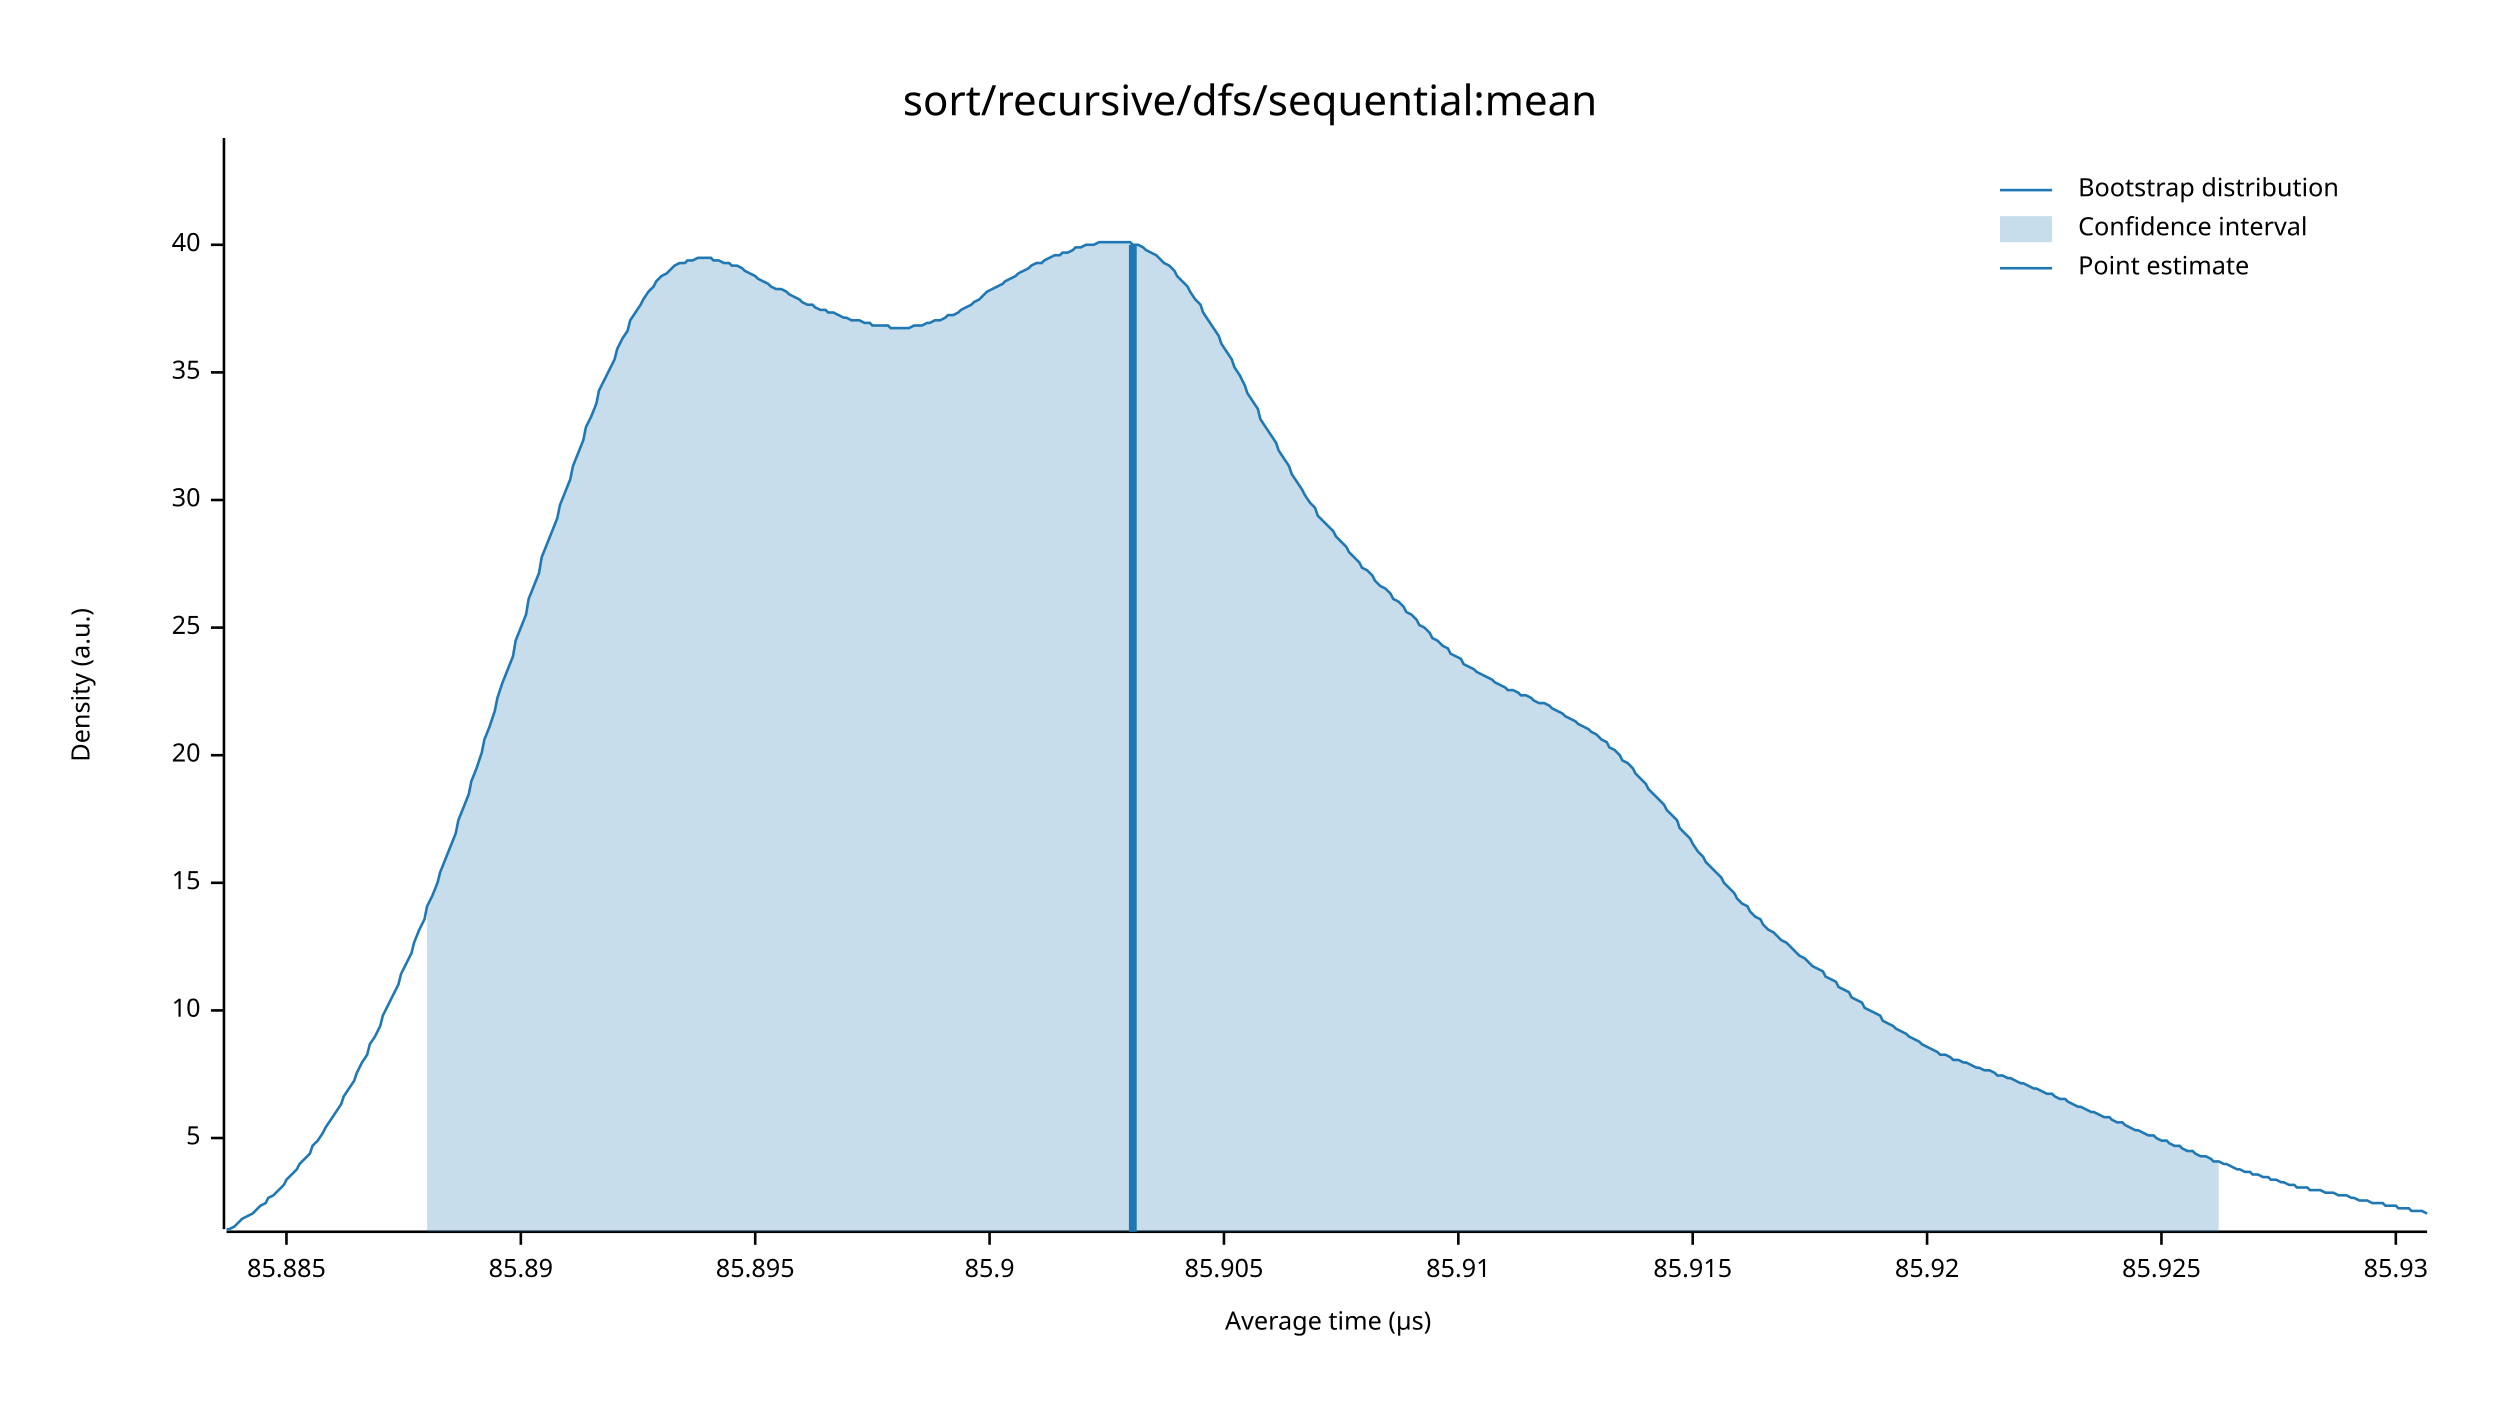
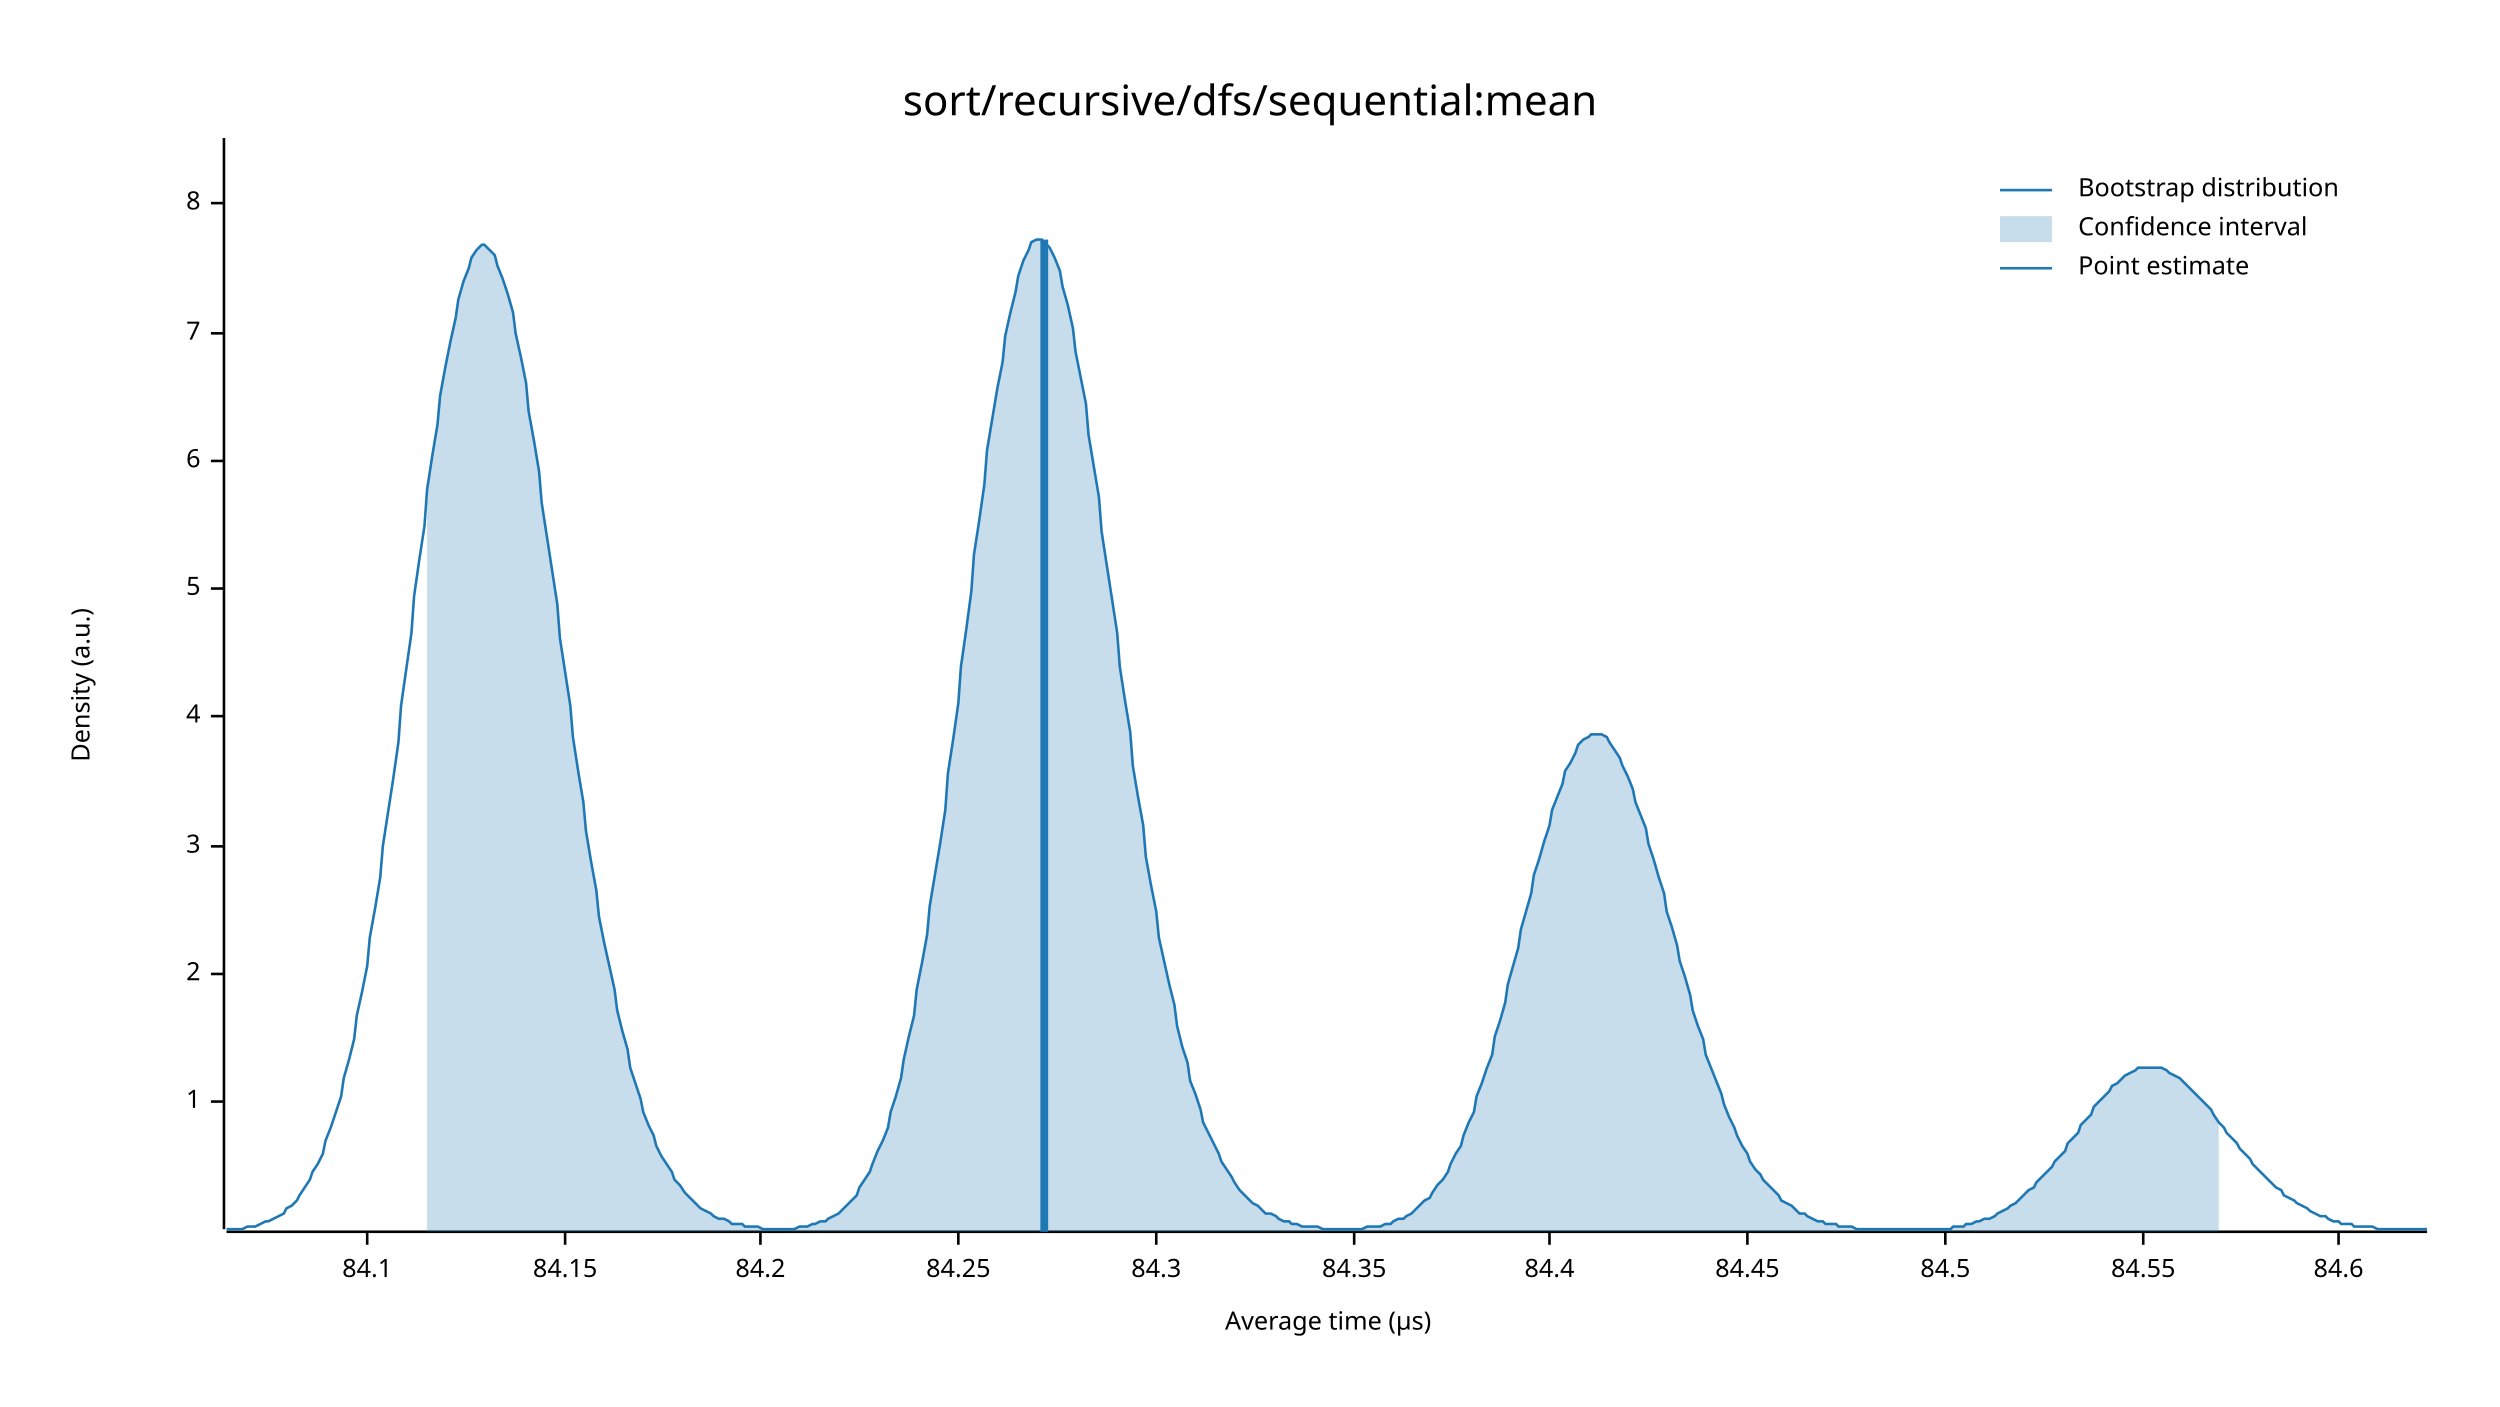
<svg xmlns="http://www.w3.org/2000/svg" width="960" height="540" viewBox="0 0 960 540">
  <text x="480" y="32" dy="0.76em" text-anchor="middle" font-family="sans-serif" font-size="16.129" opacity="1" fill="#000000">
sort/recursive/dfs/sequential:mean
</text>
  <text x="27" y="263" dy="0.76em" text-anchor="middle" font-family="sans-serif" font-size="9.677" opacity="1" fill="#000000" transform="rotate(270, 27, 263)">
Density (a.u.)
</text>
  <text x="510" y="513" dy="-0.5ex" text-anchor="middle" font-family="sans-serif" font-size="9.677" opacity="1" fill="#000000">
Average time (µs)
</text>
  <polyline fill="none" opacity="1" stroke="#000000" stroke-width="1" points="86,53 86,472 " />
-   <text x="77" y="437" dy="0.5ex" text-anchor="end" font-family="sans-serif" font-size="9.677" opacity="1" fill="#000000">
+   <text x="77" y="423" dy="0.5ex" text-anchor="end" font-family="sans-serif" font-size="9.677" opacity="1" fill="#000000">
+ 1
+ </text>
+   <polyline fill="none" opacity="1" stroke="#000000" stroke-width="1" points="81,423 86,423 " />
+   <text x="77" y="374" dy="0.5ex" text-anchor="end" font-family="sans-serif" font-size="9.677" opacity="1" fill="#000000">
+ 2
+ </text>
+   <polyline fill="none" opacity="1" stroke="#000000" stroke-width="1" points="81,374 86,374 " />
+   <text x="77" y="325" dy="0.5ex" text-anchor="end" font-family="sans-serif" font-size="9.677" opacity="1" fill="#000000">
+ 3
+ </text>
+   <polyline fill="none" opacity="1" stroke="#000000" stroke-width="1" points="81,325 86,325 " />
+   <text x="77" y="275" dy="0.5ex" text-anchor="end" font-family="sans-serif" font-size="9.677" opacity="1" fill="#000000">
+ 4
+ </text>
+   <polyline fill="none" opacity="1" stroke="#000000" stroke-width="1" points="81,275 86,275 " />
+   <text x="77" y="226" dy="0.5ex" text-anchor="end" font-family="sans-serif" font-size="9.677" opacity="1" fill="#000000">
5
</text>
-   <polyline fill="none" opacity="1" stroke="#000000" stroke-width="1" points="81,437 86,437 " />
-   <text x="77" y="388" dy="0.5ex" text-anchor="end" font-family="sans-serif" font-size="9.677" opacity="1" fill="#000000">
- 10
+   <polyline fill="none" opacity="1" stroke="#000000" stroke-width="1" points="81,226 86,226 " />
+   <text x="77" y="177" dy="0.5ex" text-anchor="end" font-family="sans-serif" font-size="9.677" opacity="1" fill="#000000">
+ 6
</text>
-   <polyline fill="none" opacity="1" stroke="#000000" stroke-width="1" points="81,388 86,388 " />
-   <text x="77" y="339" dy="0.5ex" text-anchor="end" font-family="sans-serif" font-size="9.677" opacity="1" fill="#000000">
- 15
+   <polyline fill="none" opacity="1" stroke="#000000" stroke-width="1" points="81,177 86,177 " />
+   <text x="77" y="128" dy="0.5ex" text-anchor="end" font-family="sans-serif" font-size="9.677" opacity="1" fill="#000000">
+ 7
</text>
-   <polyline fill="none" opacity="1" stroke="#000000" stroke-width="1" points="81,339 86,339 " />
-   <text x="77" y="290" dy="0.5ex" text-anchor="end" font-family="sans-serif" font-size="9.677" opacity="1" fill="#000000">
- 20
+   <polyline fill="none" opacity="1" stroke="#000000" stroke-width="1" points="81,128 86,128 " />
+   <text x="77" y="78" dy="0.5ex" text-anchor="end" font-family="sans-serif" font-size="9.677" opacity="1" fill="#000000">
+ 8
</text>
-   <polyline fill="none" opacity="1" stroke="#000000" stroke-width="1" points="81,290 86,290 " />
-   <text x="77" y="241" dy="0.5ex" text-anchor="end" font-family="sans-serif" font-size="9.677" opacity="1" fill="#000000">
- 25
+   <polyline fill="none" opacity="1" stroke="#000000" stroke-width="1" points="81,78 86,78 " />
+   <polyline fill="none" opacity="1" stroke="#000000" stroke-width="1" points="87,473 932,473 " />
+   <text x="141" y="483" dy="0.76em" text-anchor="middle" font-family="sans-serif" font-size="9.677" opacity="1" fill="#000000">
+ 84.1
</text>
-   <polyline fill="none" opacity="1" stroke="#000000" stroke-width="1" points="81,241 86,241 " />
-   <text x="77" y="192" dy="0.5ex" text-anchor="end" font-family="sans-serif" font-size="9.677" opacity="1" fill="#000000">
- 30
+   <polyline fill="none" opacity="1" stroke="#000000" stroke-width="1" points="141,473 141,478 " />
+   <text x="217" y="483" dy="0.76em" text-anchor="middle" font-family="sans-serif" font-size="9.677" opacity="1" fill="#000000">
+ 84.15
</text>
-   <polyline fill="none" opacity="1" stroke="#000000" stroke-width="1" points="81,192 86,192 " />
-   <text x="77" y="143" dy="0.5ex" text-anchor="end" font-family="sans-serif" font-size="9.677" opacity="1" fill="#000000">
- 35
+   <polyline fill="none" opacity="1" stroke="#000000" stroke-width="1" points="217,473 217,478 " />
+   <text x="292" y="483" dy="0.76em" text-anchor="middle" font-family="sans-serif" font-size="9.677" opacity="1" fill="#000000">
+ 84.2
</text>
-   <polyline fill="none" opacity="1" stroke="#000000" stroke-width="1" points="81,143 86,143 " />
-   <text x="77" y="94" dy="0.5ex" text-anchor="end" font-family="sans-serif" font-size="9.677" opacity="1" fill="#000000">
- 40
+   <polyline fill="none" opacity="1" stroke="#000000" stroke-width="1" points="292,473 292,478 " />
+   <text x="368" y="483" dy="0.76em" text-anchor="middle" font-family="sans-serif" font-size="9.677" opacity="1" fill="#000000">
+ 84.25
</text>
-   <polyline fill="none" opacity="1" stroke="#000000" stroke-width="1" points="81,94 86,94 " />
-   <polyline fill="none" opacity="1" stroke="#000000" stroke-width="1" points="87,473 932,473 " />
-   <text x="110" y="483" dy="0.76em" text-anchor="middle" font-family="sans-serif" font-size="9.677" opacity="1" fill="#000000">
- 85.885
+   <polyline fill="none" opacity="1" stroke="#000000" stroke-width="1" points="368,473 368,478 " />
+   <text x="444" y="483" dy="0.76em" text-anchor="middle" font-family="sans-serif" font-size="9.677" opacity="1" fill="#000000">
+ 84.3
</text>
-   <polyline fill="none" opacity="1" stroke="#000000" stroke-width="1" points="110,473 110,478 " />
-   <text x="200" y="483" dy="0.76em" text-anchor="middle" font-family="sans-serif" font-size="9.677" opacity="1" fill="#000000">
- 85.89
+   <polyline fill="none" opacity="1" stroke="#000000" stroke-width="1" points="444,473 444,478 " />
+   <text x="520" y="483" dy="0.76em" text-anchor="middle" font-family="sans-serif" font-size="9.677" opacity="1" fill="#000000">
+ 84.35
</text>
-   <polyline fill="none" opacity="1" stroke="#000000" stroke-width="1" points="200,473 200,478 " />
-   <text x="290" y="483" dy="0.76em" text-anchor="middle" font-family="sans-serif" font-size="9.677" opacity="1" fill="#000000">
- 85.895
+   <polyline fill="none" opacity="1" stroke="#000000" stroke-width="1" points="520,473 520,478 " />
+   <text x="595" y="483" dy="0.76em" text-anchor="middle" font-family="sans-serif" font-size="9.677" opacity="1" fill="#000000">
+ 84.4
</text>
-   <polyline fill="none" opacity="1" stroke="#000000" stroke-width="1" points="290,473 290,478 " />
-   <text x="380" y="483" dy="0.76em" text-anchor="middle" font-family="sans-serif" font-size="9.677" opacity="1" fill="#000000">
- 85.9
+   <polyline fill="none" opacity="1" stroke="#000000" stroke-width="1" points="595,473 595,478 " />
+   <text x="671" y="483" dy="0.76em" text-anchor="middle" font-family="sans-serif" font-size="9.677" opacity="1" fill="#000000">
+ 84.45
</text>
-   <polyline fill="none" opacity="1" stroke="#000000" stroke-width="1" points="380,473 380,478 " />
-   <text x="470" y="483" dy="0.76em" text-anchor="middle" font-family="sans-serif" font-size="9.677" opacity="1" fill="#000000">
- 85.905
+   <polyline fill="none" opacity="1" stroke="#000000" stroke-width="1" points="671,473 671,478 " />
+   <text x="747" y="483" dy="0.76em" text-anchor="middle" font-family="sans-serif" font-size="9.677" opacity="1" fill="#000000">
+ 84.5
</text>
-   <polyline fill="none" opacity="1" stroke="#000000" stroke-width="1" points="470,473 470,478 " />
-   <text x="560" y="483" dy="0.76em" text-anchor="middle" font-family="sans-serif" font-size="9.677" opacity="1" fill="#000000">
- 85.91
+   <polyline fill="none" opacity="1" stroke="#000000" stroke-width="1" points="747,473 747,478 " />
+   <text x="823" y="483" dy="0.76em" text-anchor="middle" font-family="sans-serif" font-size="9.677" opacity="1" fill="#000000">
+ 84.55
</text>
-   <polyline fill="none" opacity="1" stroke="#000000" stroke-width="1" points="560,473 560,478 " />
-   <text x="650" y="483" dy="0.76em" text-anchor="middle" font-family="sans-serif" font-size="9.677" opacity="1" fill="#000000">
- 85.915
+   <polyline fill="none" opacity="1" stroke="#000000" stroke-width="1" points="823,473 823,478 " />
+   <text x="898" y="483" dy="0.76em" text-anchor="middle" font-family="sans-serif" font-size="9.677" opacity="1" fill="#000000">
+ 84.6
</text>
-   <polyline fill="none" opacity="1" stroke="#000000" stroke-width="1" points="650,473 650,478 " />
-   <text x="740" y="483" dy="0.76em" text-anchor="middle" font-family="sans-serif" font-size="9.677" opacity="1" fill="#000000">
- 85.92
- </text>
-   <polyline fill="none" opacity="1" stroke="#000000" stroke-width="1" points="740,473 740,478 " />
-   <text x="830" y="483" dy="0.76em" text-anchor="middle" font-family="sans-serif" font-size="9.677" opacity="1" fill="#000000">
- 85.925
- </text>
-   <polyline fill="none" opacity="1" stroke="#000000" stroke-width="1" points="830,473 830,478 " />
-   <text x="920" y="483" dy="0.76em" text-anchor="middle" font-family="sans-serif" font-size="9.677" opacity="1" fill="#000000">
- 85.93
- </text>
-   <polyline fill="none" opacity="1" stroke="#000000" stroke-width="1" points="920,473 920,478 " />
-   <polyline fill="none" opacity="1" stroke="#1F78B4" stroke-width="1" points="87,472 88,472 90,471 92,469 93,468 95,467 97,466 98,465 100,463 102,462 103,460 105,459 107,457 109,455 110,453 112,451 114,449 115,447 117,445 119,443 120,440 122,438 124,435 125,433 127,430 129,427 131,424 132,421 134,418 136,415 137,412 139,408 141,405 142,401 144,398 146,394 147,390 149,386 151,382 153,378 154,374 156,370 158,366 159,362 161,357 163,353 164,348 166,344 168,339 169,335 171,330 173,325 175,320 176,315 178,310 180,305 181,300 183,295 185,289 186,284 188,279 190,273 191,268 193,262 195,257 197,252 198,246 200,241 202,236 203,230 205,225 207,220 208,214 210,209 212,204 214,199 215,194 217,189 219,184 220,179 222,174 224,169 225,164 227,160 229,155 230,150 232,146 234,142 236,138 237,134 239,130 241,127 242,123 244,120 246,117 247,115 249,112 251,110 252,108 254,106 256,105 258,103 259,102 261,101 263,101 264,100 266,100 268,99 269,99 271,99 273,99 274,100 276,100 278,101 280,101 281,102 283,102 285,103 286,104 288,105 290,106 291,107 293,108 295,109 296,110 298,111 300,111 302,112 303,113 305,114 307,115 308,116 310,117 312,117 313,118 315,119 317,119 318,120 320,120 322,121 324,122 325,122 327,123 329,123 330,123 332,124 334,124 335,125 337,125 339,125 341,125 342,126 344,126 346,126 347,126 349,126 351,125 352,125 354,125 356,124 357,124 359,123 361,123 363,122 364,121 366,121 368,120 369,119 371,118 373,117 374,116 376,115 378,113 379,112 381,111 383,110 385,109 386,108 388,107 390,106 391,105 393,104 395,103 396,102 398,101 400,101 401,100 403,99 405,98 407,98 408,97 410,97 412,96 413,95 415,95 417,94 418,94 420,94 422,93 423,93 425,93 427,93 429,93 430,93 432,93 434,93 435,94 437,94 439,95 440,96 442,97 444,98 445,99 447,101 449,102 451,104 452,106 454,108 456,110 457,112 459,115 461,117 462,120 464,123 466,126 468,129 469,132 471,135 473,138 474,141 476,144 478,148 479,151 481,154 483,157 484,161 486,164 488,167 490,170 491,173 493,176 495,179 496,182 498,185 500,188 501,190 503,193 505,195 506,198 508,200 510,202 512,204 513,206 515,208 517,210 518,212 520,214 522,216 523,218 525,219 527,221 528,223 530,225 532,226 534,228 535,230 537,231 539,233 540,235 542,236 544,238 545,240 547,241 549,243 550,245 552,246 554,248 556,249 557,251 559,252 561,253 562,255 564,256 566,257 567,258 569,259 571,260 573,261 574,262 576,263 578,264 579,265 581,265 583,266 584,267 586,267 588,268 589,269 591,270 593,270 595,271 596,272 598,273 600,274 601,275 603,276 605,277 606,278 608,279 610,280 611,281 613,282 615,284 617,285 618,287 620,288 622,290 623,292 625,293 627,295 628,297 630,299 632,301 633,303 635,305 637,307 639,309 640,311 642,313 644,315 645,318 647,320 649,322 650,324 652,327 654,329 655,331 657,333 659,335 661,337 662,339 664,341 666,343 667,345 669,347 671,348 672,350 674,352 676,353 677,355 679,357 681,358 683,360 684,361 686,362 688,364 689,365 691,367 693,368 694,369 696,371 698,372 700,373 701,375 703,376 705,377 706,379 708,380 710,381 711,383 713,384 715,385 716,387 718,388 720,389 722,390 723,392 725,393 727,394 728,395 730,396 732,397 733,398 735,399 737,400 738,401 740,402 742,403 744,404 745,405 747,405 749,406 750,407 752,407 754,408 755,408 757,409 759,410 760,410 762,411 764,411 766,412 767,413 769,413 771,414 772,414 774,415 776,416 777,416 779,417 781,418 782,418 784,419 786,420 788,420 789,421 791,422 793,422 794,423 796,424 798,425 799,425 801,426 803,427 804,427 806,428 808,429 810,429 811,430 813,431 815,431 816,432 818,433 820,434 821,434 823,435 825,436 827,436 828,437 830,438 832,438 833,439 835,440 837,440 838,441 840,442 842,442 843,443 845,444 847,444 849,445 850,446 852,446 854,447 855,447 857,448 859,449 860,449 862,450 864,450 865,451 867,451 869,452 871,452 872,453 874,453 876,454 877,454 879,455 881,455 882,456 884,456 886,456 887,457 889,457 891,457 893,458 894,458 896,458 898,459 899,459 901,459 903,460 904,460 906,461 908,461 909,461 911,462 913,462 915,462 916,463 918,463 920,463 921,464 923,464 925,464 926,465 928,465 930,465 932,466 " />
-   <polygon opacity="0.25" fill="#1F78B4" points="164,348 166,344 168,339 169,335 171,330 173,325 175,320 176,315 178,310 180,305 181,300 183,295 185,289 186,284 188,279 190,273 191,268 193,262 195,257 197,252 198,246 200,241 202,236 203,230 205,225 207,220 208,214 210,209 212,204 214,199 215,194 217,189 219,184 220,179 222,174 224,169 225,164 227,160 229,155 230,150 232,146 234,142 236,138 237,134 239,130 241,127 242,123 244,120 246,117 247,115 249,112 251,110 252,108 254,106 256,105 258,103 259,102 261,101 263,101 264,100 266,100 268,99 269,99 271,99 273,99 274,100 276,100 278,101 280,101 281,102 283,102 285,103 286,104 288,105 290,106 291,107 293,108 295,109 296,110 298,111 300,111 302,112 303,113 305,114 307,115 308,116 310,117 312,117 313,118 315,119 317,119 318,120 320,120 322,121 324,122 325,122 327,123 329,123 330,123 332,124 334,124 335,125 337,125 339,125 341,125 342,126 344,126 346,126 347,126 349,126 351,125 352,125 354,125 356,124 357,124 359,123 361,123 363,122 364,121 366,121 368,120 369,119 371,118 373,117 374,116 376,115 378,113 379,112 381,111 383,110 385,109 386,108 388,107 390,106 391,105 393,104 395,103 396,102 398,101 400,101 401,100 403,99 405,98 407,98 408,97 410,97 412,96 413,95 415,95 417,94 418,94 420,94 422,93 423,93 425,93 427,93 429,93 430,93 432,93 434,93 435,94 437,94 439,95 440,96 442,97 444,98 445,99 447,101 449,102 451,104 452,106 454,108 456,110 457,112 459,115 461,117 462,120 464,123 466,126 468,129 469,132 471,135 473,138 474,141 476,144 478,148 479,151 481,154 483,157 484,161 486,164 488,167 490,170 491,173 493,176 495,179 496,182 498,185 500,188 501,190 503,193 505,195 506,198 508,200 510,202 512,204 513,206 515,208 517,210 518,212 520,214 522,216 523,218 525,219 527,221 528,223 530,225 532,226 534,228 535,230 537,231 539,233 540,235 542,236 544,238 545,240 547,241 549,243 550,245 552,246 554,248 556,249 557,251 559,252 561,253 562,255 564,256 566,257 567,258 569,259 571,260 573,261 574,262 576,263 578,264 579,265 581,265 583,266 584,267 586,267 588,268 589,269 591,270 593,270 595,271 596,272 598,273 600,274 601,275 603,276 605,277 606,278 608,279 610,280 611,281 613,282 615,284 617,285 618,287 620,288 622,290 623,292 625,293 627,295 628,297 630,299 632,301 633,303 635,305 637,307 639,309 640,311 642,313 644,315 645,318 647,320 649,322 650,324 652,327 654,329 655,331 657,333 659,335 661,337 662,339 664,341 666,343 667,345 669,347 671,348 672,350 674,352 676,353 677,355 679,357 681,358 683,360 684,361 686,362 688,364 689,365 691,367 693,368 694,369 696,371 698,372 700,373 701,375 703,376 705,377 706,379 708,380 710,381 711,383 713,384 715,385 716,387 718,388 720,389 722,390 723,392 725,393 727,394 728,395 730,396 732,397 733,398 735,399 737,400 738,401 740,402 742,403 744,404 745,405 747,405 749,406 750,407 752,407 754,408 755,408 757,409 759,410 760,410 762,411 764,411 766,412 767,413 769,413 771,414 772,414 774,415 776,416 777,416 779,417 781,418 782,418 784,419 786,420 788,420 789,421 791,422 793,422 794,423 796,424 798,425 799,425 801,426 803,427 804,427 806,428 808,429 810,429 811,430 813,431 815,431 816,432 818,433 820,434 821,434 823,435 825,436 827,436 828,437 830,438 832,438 833,439 835,440 837,440 838,441 840,442 842,442 843,443 845,444 847,444 849,445 850,446 852,446 852,473 164,473 " />
-   <polyline fill="none" opacity="1" stroke="#1F78B4" stroke-width="3" points="435,473 435,94 " />
+   <polyline fill="none" opacity="1" stroke="#000000" stroke-width="1" points="898,473 898,478 " />
+   <polyline fill="none" opacity="1" stroke="#1F78B4" stroke-width="1" points="87,472 88,472 90,472 92,472 93,472 95,471 97,471 98,471 100,470 102,469 103,469 105,468 107,467 109,466 110,464 112,463 114,461 115,459 117,456 119,453 120,450 122,447 124,443 125,438 127,433 129,427 131,421 132,414 134,407 136,399 137,390 139,381 141,371 142,360 144,349 146,337 147,325 149,312 151,299 153,285 154,271 156,257 158,243 159,229 161,215 163,202 164,188 166,175 168,163 169,152 171,141 173,131 175,122 176,115 178,108 180,103 181,99 183,96 185,94 186,94 188,96 190,98 191,102 193,107 195,113 197,120 198,128 200,137 202,147 203,158 205,169 207,181 208,193 210,206 212,219 214,232 215,245 217,258 219,271 220,283 222,296 224,308 225,319 227,331 229,342 230,352 232,362 234,371 236,380 237,388 239,396 241,403 242,410 244,416 246,422 247,427 249,432 251,436 252,440 254,444 256,447 258,450 259,453 261,455 263,458 264,459 266,461 268,463 269,464 271,465 273,466 274,467 276,468 278,468 280,469 281,470 283,470 285,470 286,471 288,471 290,471 291,471 293,472 295,472 296,472 298,472 300,472 302,472 303,472 305,472 307,471 308,471 310,471 312,470 313,470 315,469 317,469 318,468 320,467 322,466 324,464 325,463 327,461 329,459 330,456 332,453 334,450 335,447 337,442 339,438 341,433 342,427 344,421 346,414 347,407 349,398 351,390 352,380 354,370 356,359 357,348 359,336 361,324 363,311 364,297 366,284 368,270 369,256 371,242 373,227 374,213 376,200 378,186 379,173 381,161 383,149 385,139 386,129 388,120 390,112 391,106 393,100 395,96 396,93 398,92 400,92 401,93 403,95 405,99 407,104 408,110 410,117 412,126 413,135 415,145 417,155 418,167 420,179 422,191 423,204 425,217 427,230 429,243 430,256 432,269 434,281 435,294 437,306 439,317 440,329 442,340 444,350 445,360 447,369 449,378 451,386 452,394 454,402 456,408 457,415 459,420 461,426 462,431 464,435 466,439 468,443 469,446 471,449 473,452 474,454 476,457 478,459 479,460 481,462 483,463 484,464 486,466 488,466 490,467 491,468 493,469 495,469 496,470 498,470 500,471 501,471 503,471 505,471 506,471 508,472 510,472 512,472 513,472 515,472 517,472 518,472 520,472 522,472 523,472 525,471 527,471 528,471 530,471 532,470 534,470 535,469 537,468 539,468 540,467 542,466 544,464 545,463 547,461 549,460 550,458 552,455 554,453 556,450 557,447 559,443 561,440 562,436 564,431 566,427 567,421 569,416 571,410 573,405 574,398 576,392 578,385 579,378 581,371 583,364 584,357 586,350 588,343 589,336 591,330 593,323 595,317 596,311 598,306 600,301 601,296 603,293 605,289 606,286 608,284 610,283 611,282 613,282 615,282 617,283 618,285 620,288 622,291 623,294 625,298 627,303 628,308 630,313 632,318 633,324 635,330 637,337 639,343 640,350 642,356 644,363 645,369 647,375 649,382 650,388 652,394 654,399 655,405 657,410 659,415 661,420 662,424 664,429 666,433 667,436 669,440 671,443 672,446 674,449 676,451 677,453 679,455 681,457 683,459 684,461 686,462 688,463 689,464 691,466 693,466 694,467 696,468 698,469 700,469 701,470 703,470 705,470 706,471 708,471 710,471 711,471 713,472 715,472 716,472 718,472 720,472 722,472 723,472 725,472 727,472 728,472 730,472 732,472 733,472 735,472 737,472 738,472 740,472 742,472 744,472 745,472 747,472 749,472 750,471 752,471 754,471 755,470 757,470 759,469 760,469 762,468 764,468 766,467 767,466 769,465 771,464 772,463 774,462 776,460 777,459 779,457 781,456 782,454 784,452 786,450 788,448 789,446 791,444 793,442 794,439 796,437 798,435 799,432 801,430 803,428 804,425 806,423 808,421 810,419 811,417 813,416 815,414 816,413 818,412 820,411 821,410 823,410 825,410 827,410 828,410 830,410 832,411 833,412 835,413 837,414 838,415 840,417 842,419 843,420 845,422 847,424 849,426 850,428 852,431 854,433 855,435 857,437 859,439 860,441 862,443 864,445 865,447 867,449 869,451 871,453 872,454 874,456 876,457 877,459 879,460 881,461 882,462 884,463 886,464 887,465 889,466 891,467 893,467 894,468 896,469 898,469 899,470 901,470 903,470 904,471 906,471 908,471 909,471 911,471 913,472 915,472 916,472 918,472 920,472 921,472 923,472 925,472 926,472 928,472 930,472 932,472 " />
+   <polygon opacity="0.25" fill="#1F78B4" points="164,188 166,175 168,163 169,152 171,141 173,131 175,122 176,115 178,108 180,103 181,99 183,96 185,94 186,94 188,96 190,98 191,102 193,107 195,113 197,120 198,128 200,137 202,147 203,158 205,169 207,181 208,193 210,206 212,219 214,232 215,245 217,258 219,271 220,283 222,296 224,308 225,319 227,331 229,342 230,352 232,362 234,371 236,380 237,388 239,396 241,403 242,410 244,416 246,422 247,427 249,432 251,436 252,440 254,444 256,447 258,450 259,453 261,455 263,458 264,459 266,461 268,463 269,464 271,465 273,466 274,467 276,468 278,468 280,469 281,470 283,470 285,470 286,471 288,471 290,471 291,471 293,472 295,472 296,472 298,472 300,472 302,472 303,472 305,472 307,471 308,471 310,471 312,470 313,470 315,469 317,469 318,468 320,467 322,466 324,464 325,463 327,461 329,459 330,456 332,453 334,450 335,447 337,442 339,438 341,433 342,427 344,421 346,414 347,407 349,398 351,390 352,380 354,370 356,359 357,348 359,336 361,324 363,311 364,297 366,284 368,270 369,256 371,242 373,227 374,213 376,200 378,186 379,173 381,161 383,149 385,139 386,129 388,120 390,112 391,106 393,100 395,96 396,93 398,92 400,92 401,93 403,95 405,99 407,104 408,110 410,117 412,126 413,135 415,145 417,155 418,167 420,179 422,191 423,204 425,217 427,230 429,243 430,256 432,269 434,281 435,294 437,306 439,317 440,329 442,340 444,350 445,360 447,369 449,378 451,386 452,394 454,402 456,408 457,415 459,420 461,426 462,431 464,435 466,439 468,443 469,446 471,449 473,452 474,454 476,457 478,459 479,460 481,462 483,463 484,464 486,466 488,466 490,467 491,468 493,469 495,469 496,470 498,470 500,471 501,471 503,471 505,471 506,471 508,472 510,472 512,472 513,472 515,472 517,472 518,472 520,472 522,472 523,472 525,471 527,471 528,471 530,471 532,470 534,470 535,469 537,468 539,468 540,467 542,466 544,464 545,463 547,461 549,460 550,458 552,455 554,453 556,450 557,447 559,443 561,440 562,436 564,431 566,427 567,421 569,416 571,410 573,405 574,398 576,392 578,385 579,378 581,371 583,364 584,357 586,350 588,343 589,336 591,330 593,323 595,317 596,311 598,306 600,301 601,296 603,293 605,289 606,286 608,284 610,283 611,282 613,282 615,282 617,283 618,285 620,288 622,291 623,294 625,298 627,303 628,308 630,313 632,318 633,324 635,330 637,337 639,343 640,350 642,356 644,363 645,369 647,375 649,382 650,388 652,394 654,399 655,405 657,410 659,415 661,420 662,424 664,429 666,433 667,436 669,440 671,443 672,446 674,449 676,451 677,453 679,455 681,457 683,459 684,461 686,462 688,463 689,464 691,466 693,466 694,467 696,468 698,469 700,469 701,470 703,470 705,470 706,471 708,471 710,471 711,471 713,472 715,472 716,472 718,472 720,472 722,472 723,472 725,472 727,472 728,472 730,472 732,472 733,472 735,472 737,472 738,472 740,472 742,472 744,472 745,472 747,472 749,472 750,471 752,471 754,471 755,470 757,470 759,469 760,469 762,468 764,468 766,467 767,466 769,465 771,464 772,463 774,462 776,460 777,459 779,457 781,456 782,454 784,452 786,450 788,448 789,446 791,444 793,442 794,439 796,437 798,435 799,432 801,430 803,428 804,425 806,423 808,421 810,419 811,417 813,416 815,414 816,413 818,412 820,411 821,410 823,410 825,410 827,410 828,410 830,410 832,411 833,412 835,413 837,414 838,415 840,417 842,419 843,420 845,422 847,424 849,426 850,428 852,431 852,473 164,473 " />
+   <polyline fill="none" opacity="1" stroke="#1F78B4" stroke-width="3" points="401,473 401,92 " />
  <text x="798" y="68" dy="0.76em" text-anchor="start" font-family="sans-serif" font-size="9.677" opacity="1" fill="#000000">
Bootstrap distribution
</text>
  <text x="798" y="83" dy="0.76em" text-anchor="start" font-family="sans-serif" font-size="9.677" opacity="1" fill="#000000">
Confidence interval
</text>
  <text x="798" y="98" dy="0.76em" text-anchor="start" font-family="sans-serif" font-size="9.677" opacity="1" fill="#000000">
Point estimate
</text>
  <polyline fill="none" opacity="1" stroke="#1F78B4" stroke-width="1" points="768,73 788,73 " />
  <rect x="768" y="83" width="20" height="10" opacity="0.25" fill="#1F78B4" stroke="none" />
  <polyline fill="none" opacity="1" stroke="#1F78B4" stroke-width="1" points="768,103 788,103 " />
</svg>
